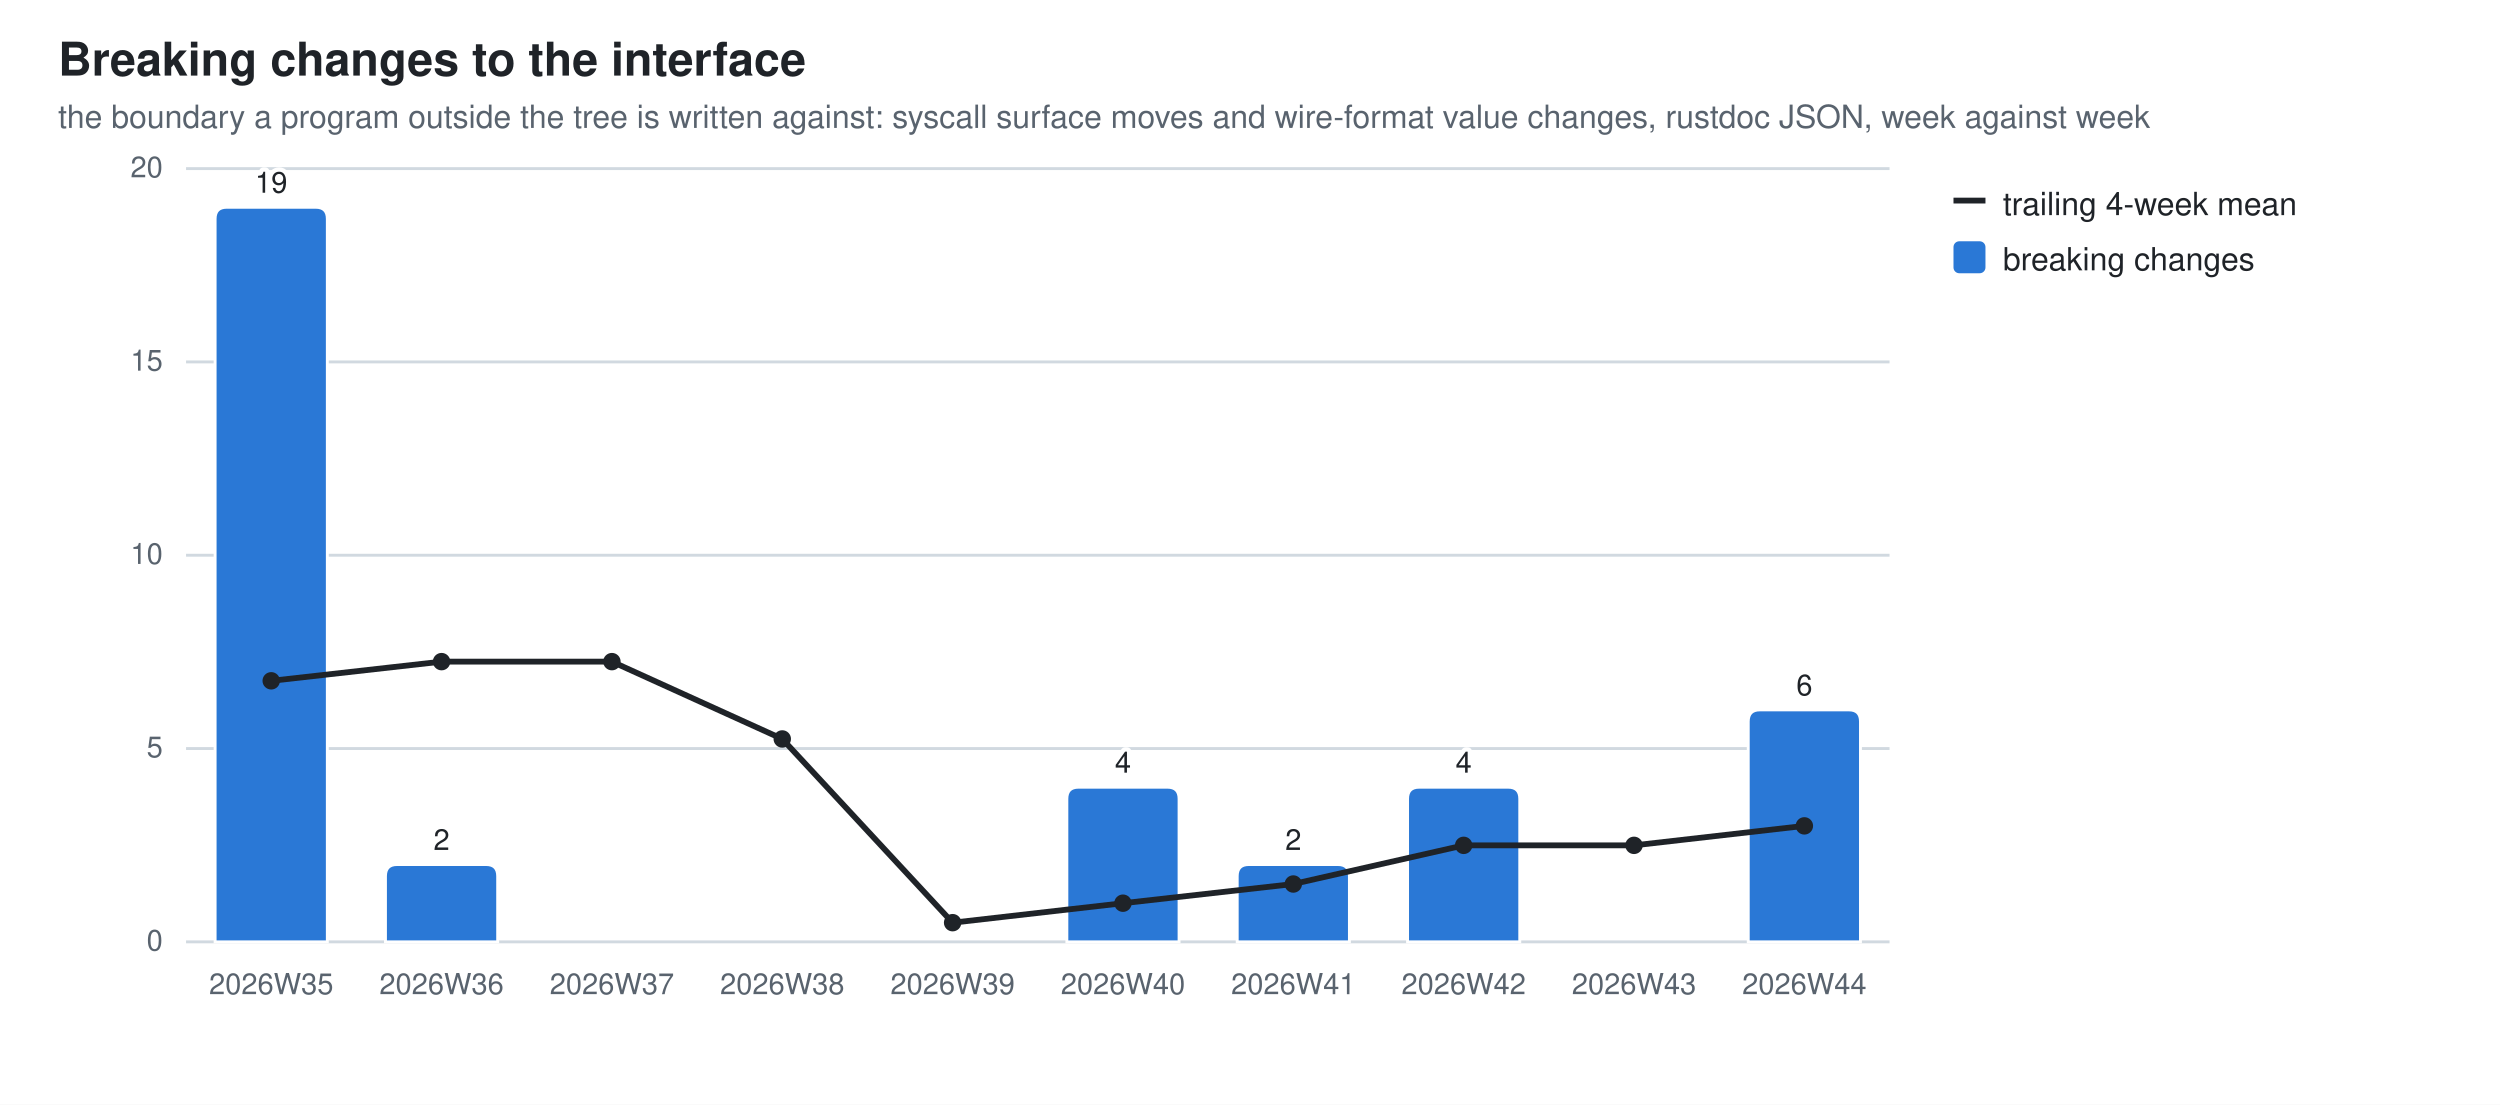
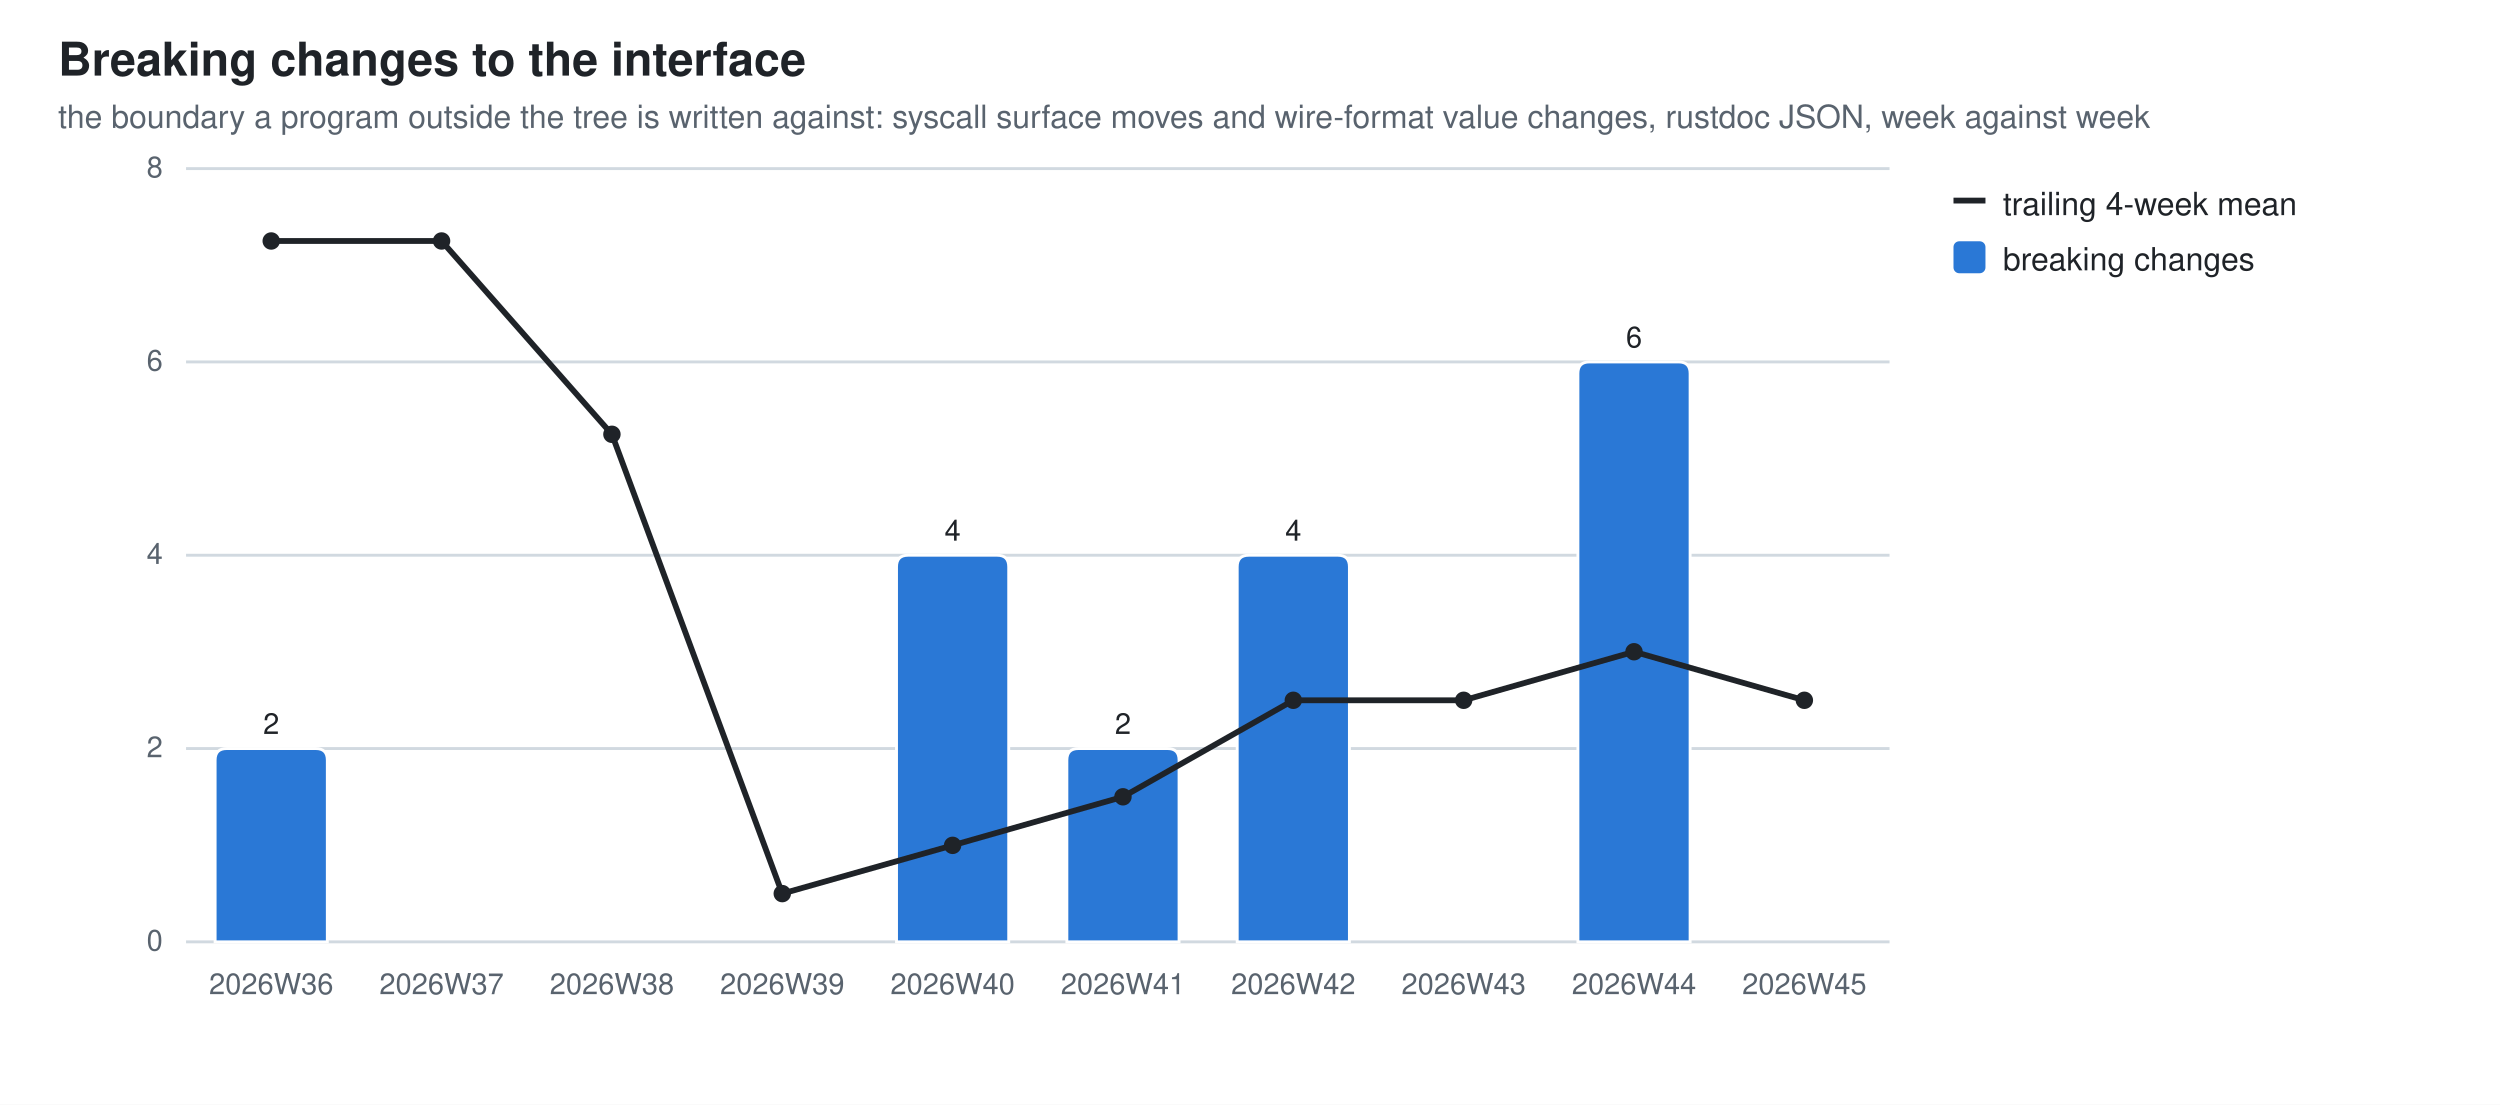
<svg xmlns="http://www.w3.org/2000/svg" width="860" height="380" viewBox="0 0 860 380" role="img" aria-label="Breaking changes to the interface">
  <style>
  .bg{fill:#ffffff} .fg{fill:#1f2328} .mut{fill:#59636e} .grid{stroke:#d1d9e0}
  .seg{stroke:#ffffff;stroke-width:1} .tr{stroke:#1f2328;fill:none} .trd{fill:#1f2328}
  .val{paint-order:stroke;stroke:#ffffff;stroke-width:3px;stroke-linejoin:round}
  .s0{fill:#2a78d6}
  @media (prefers-color-scheme: dark){
    .bg{fill:#0d1117} .fg{fill:#e6edf3} .mut{fill:#9198a1} .grid{stroke:#30363d}
    .seg{stroke:#0d1117} .val{stroke:#0d1117} .tr{stroke:#e6edf3} .trd{fill:#e6edf3} .s0{fill:#3987e5}}
  text{font-family:-apple-system,BlinkMacSystemFont,"Segoe UI",Helvetica,Arial,sans-serif}
</style>
  <rect class="bg" width="860" height="380" />
  <text class="fg" x="20" y="26" font-size="16" font-weight="600">Breaking changes to the interface</text>
  <text class="mut" x="20" y="44" font-size="11">the boundary a program outside the tree is written against: syscall surface moves and wire-format value changes, rustdoc JSON, week against week</text>
  <line class="grid" x1="64" y1="324.0" x2="650.0" y2="324.0" stroke-width="1" />
  <text class="mut" x="56" y="327.0" font-size="10" text-anchor="end">0</text>
  <line class="grid" x1="64" y1="257.5" x2="650.0" y2="257.5" stroke-width="1" />
-   <text class="mut" x="56" y="260.5" font-size="10" text-anchor="end">5</text>
+   <text class="mut" x="56" y="260.5" font-size="10" text-anchor="end">2</text>
  <line class="grid" x1="64" y1="191.0" x2="650.0" y2="191.0" stroke-width="1" />
-   <text class="mut" x="56" y="194.0" font-size="10" text-anchor="end">10</text>
+   <text class="mut" x="56" y="194.0" font-size="10" text-anchor="end">4</text>
  <line class="grid" x1="64" y1="124.5" x2="650.0" y2="124.5" stroke-width="1" />
-   <text class="mut" x="56" y="127.5" font-size="10" text-anchor="end">15</text>
+   <text class="mut" x="56" y="127.5" font-size="10" text-anchor="end">6</text>
  <line class="grid" x1="64" y1="58.0" x2="650.0" y2="58.0" stroke-width="1" />
-   <text class="mut" x="56" y="61.0" font-size="10" text-anchor="end">20</text>
-   <path class="seg s0" d="M74.0,324.0 V75.3 Q74.0,71.3 78.0,71.3 H108.6 Q112.6,71.3 112.6,75.3 V324.0 Z" />
-   <text class="mut" x="93.3" y="342" font-size="10" text-anchor="middle">2026W35</text>
-   <text class="fg val" x="93.3" y="66.3" font-size="10" text-anchor="middle">19</text>
-   <path class="seg s0" d="M132.6,324.0 V301.4 Q132.6,297.4 136.6,297.4 H167.2 Q171.2,297.4 171.2,301.4 V324.0 Z" />
-   <text class="mut" x="151.9" y="342" font-size="10" text-anchor="middle">2026W36</text>
-   <text class="fg val" x="151.9" y="292.4" font-size="10" text-anchor="middle">2</text>
-   <text class="mut" x="210.5" y="342" font-size="10" text-anchor="middle">2026W37</text>
-   <text class="mut" x="269.1" y="342" font-size="10" text-anchor="middle">2026W38</text>
-   <text class="mut" x="327.7" y="342" font-size="10" text-anchor="middle">2026W39</text>
-   <path class="seg s0" d="M367.0,324.0 V274.8 Q367.0,270.8 371.0,270.8 H401.6 Q405.6,270.8 405.6,274.8 V324.0 Z" />
-   <text class="mut" x="386.3" y="342" font-size="10" text-anchor="middle">2026W40</text>
-   <text class="fg val" x="386.3" y="265.8" font-size="10" text-anchor="middle">4</text>
-   <path class="seg s0" d="M425.6,324.0 V301.4 Q425.6,297.4 429.6,297.4 H460.2 Q464.2,297.4 464.2,301.4 V324.0 Z" />
-   <text class="mut" x="444.9" y="342" font-size="10" text-anchor="middle">2026W41</text>
-   <text class="fg val" x="444.9" y="292.4" font-size="10" text-anchor="middle">2</text>
-   <path class="seg s0" d="M484.2,324.0 V274.8 Q484.2,270.8 488.2,270.8 H518.8 Q522.8,270.8 522.8,274.8 V324.0 Z" />
-   <text class="mut" x="503.5" y="342" font-size="10" text-anchor="middle">2026W42</text>
-   <text class="fg val" x="503.5" y="265.8" font-size="10" text-anchor="middle">4</text>
-   <text class="mut" x="562.1" y="342" font-size="10" text-anchor="middle">2026W43</text>
-   <path class="seg s0" d="M601.4,324.0 V248.2 Q601.4,244.2 605.4,244.2 H636.0 Q640.0,244.2 640.0,248.2 V324.0 Z" />
-   <text class="mut" x="620.7" y="342" font-size="10" text-anchor="middle">2026W44</text>
-   <text class="fg val" x="620.7" y="239.2" font-size="10" text-anchor="middle">6</text>
-   <line class="tr" x1="93.3" y1="234.2" x2="151.9" y2="227.6" stroke-width="2" />
-   <line class="tr" x1="151.9" y1="227.6" x2="210.5" y2="227.6" stroke-width="2" />
-   <line class="tr" x1="210.5" y1="227.6" x2="269.1" y2="254.2" stroke-width="2" />
-   <line class="tr" x1="269.1" y1="254.2" x2="327.7" y2="317.4" stroke-width="2" />
-   <line class="tr" x1="327.7" y1="317.4" x2="386.3" y2="310.7" stroke-width="2" />
-   <line class="tr" x1="386.3" y1="310.7" x2="444.9" y2="304.1" stroke-width="2" />
-   <line class="tr" x1="444.9" y1="304.1" x2="503.5" y2="290.8" stroke-width="2" />
-   <line class="tr" x1="503.5" y1="290.8" x2="562.1" y2="290.8" stroke-width="2" />
-   <line class="tr" x1="562.1" y1="290.8" x2="620.7" y2="284.1" stroke-width="2" />
-   <circle class="trd" cx="93.3" cy="234.2" r="3" />
-   <circle class="trd" cx="151.9" cy="227.6" r="3" />
-   <circle class="trd" cx="210.5" cy="227.6" r="3" />
-   <circle class="trd" cx="269.1" cy="254.2" r="3" />
-   <circle class="trd" cx="327.7" cy="317.4" r="3" />
-   <circle class="trd" cx="386.3" cy="310.7" r="3" />
-   <circle class="trd" cx="444.9" cy="304.1" r="3" />
-   <circle class="trd" cx="503.5" cy="290.8" r="3" />
-   <circle class="trd" cx="562.1" cy="290.8" r="3" />
-   <circle class="trd" cx="620.7" cy="284.1" r="3" />
+   <text class="mut" x="56" y="61.0" font-size="10" text-anchor="end">8</text>
+   <path class="seg s0" d="M74.0,324.0 V261.5 Q74.0,257.5 78.0,257.5 H108.6 Q112.6,257.5 112.6,261.5 V324.0 Z" />
+   <text class="mut" x="93.3" y="342" font-size="10" text-anchor="middle">2026W36</text>
+   <text class="fg val" x="93.3" y="252.5" font-size="10" text-anchor="middle">2</text>
+   <text class="mut" x="151.9" y="342" font-size="10" text-anchor="middle">2026W37</text>
+   <text class="mut" x="210.5" y="342" font-size="10" text-anchor="middle">2026W38</text>
+   <text class="mut" x="269.1" y="342" font-size="10" text-anchor="middle">2026W39</text>
+   <path class="seg s0" d="M308.4,324.0 V195.0 Q308.4,191.0 312.4,191.0 H343.0 Q347.0,191.0 347.0,195.0 V324.0 Z" />
+   <text class="mut" x="327.7" y="342" font-size="10" text-anchor="middle">2026W40</text>
+   <text class="fg val" x="327.7" y="186.0" font-size="10" text-anchor="middle">4</text>
+   <path class="seg s0" d="M367.0,324.0 V261.5 Q367.0,257.5 371.0,257.5 H401.6 Q405.6,257.5 405.6,261.5 V324.0 Z" />
+   <text class="mut" x="386.3" y="342" font-size="10" text-anchor="middle">2026W41</text>
+   <text class="fg val" x="386.3" y="252.5" font-size="10" text-anchor="middle">2</text>
+   <path class="seg s0" d="M425.6,324.0 V195.0 Q425.6,191.0 429.6,191.0 H460.2 Q464.2,191.0 464.2,195.0 V324.0 Z" />
+   <text class="mut" x="444.9" y="342" font-size="10" text-anchor="middle">2026W42</text>
+   <text class="fg val" x="444.9" y="186.0" font-size="10" text-anchor="middle">4</text>
+   <text class="mut" x="503.5" y="342" font-size="10" text-anchor="middle">2026W43</text>
+   <path class="seg s0" d="M542.8,324.0 V128.5 Q542.8,124.5 546.8,124.5 H577.4 Q581.4,124.5 581.4,128.5 V324.0 Z" />
+   <text class="mut" x="562.1" y="342" font-size="10" text-anchor="middle">2026W44</text>
+   <text class="fg val" x="562.1" y="119.5" font-size="10" text-anchor="middle">6</text>
+   <text class="mut" x="620.7" y="342" font-size="10" text-anchor="middle">2026W45</text>
+   <line class="tr" x1="93.3" y1="82.9" x2="151.9" y2="82.9" stroke-width="2" />
+   <line class="tr" x1="151.9" y1="82.9" x2="210.5" y2="149.4" stroke-width="2" />
+   <line class="tr" x1="210.5" y1="149.4" x2="269.1" y2="307.4" stroke-width="2" />
+   <line class="tr" x1="269.1" y1="307.4" x2="327.7" y2="290.8" stroke-width="2" />
+   <line class="tr" x1="327.7" y1="290.8" x2="386.3" y2="274.1" stroke-width="2" />
+   <line class="tr" x1="386.3" y1="274.1" x2="444.9" y2="240.9" stroke-width="2" />
+   <line class="tr" x1="444.9" y1="240.9" x2="503.5" y2="240.9" stroke-width="2" />
+   <line class="tr" x1="503.5" y1="240.9" x2="562.1" y2="224.2" stroke-width="2" />
+   <line class="tr" x1="562.1" y1="224.2" x2="620.7" y2="240.9" stroke-width="2" />
+   <circle class="trd" cx="93.3" cy="82.9" r="3" />
+   <circle class="trd" cx="151.9" cy="82.9" r="3" />
+   <circle class="trd" cx="210.5" cy="149.4" r="3" />
+   <circle class="trd" cx="269.1" cy="307.4" r="3" />
+   <circle class="trd" cx="327.7" cy="290.8" r="3" />
+   <circle class="trd" cx="386.3" cy="274.1" r="3" />
+   <circle class="trd" cx="444.9" cy="240.9" r="3" />
+   <circle class="trd" cx="503.5" cy="240.9" r="3" />
+   <circle class="trd" cx="562.1" cy="224.2" r="3" />
+   <circle class="trd" cx="620.7" cy="240.9" r="3" />
  <line class="tr" x1="672" y1="69" x2="683" y2="69" stroke-width="2" />
  <text class="fg" y="74" font-size="11">
    <tspan x="689" dy="0">trailing 4-week mean</tspan>
  </text>
  <rect class="s0" x="672" y="83" width="11" height="11" rx="2" />
  <text class="fg" y="93" font-size="11">
    <tspan x="689" dy="0">breaking changes</tspan>
  </text>
</svg>
